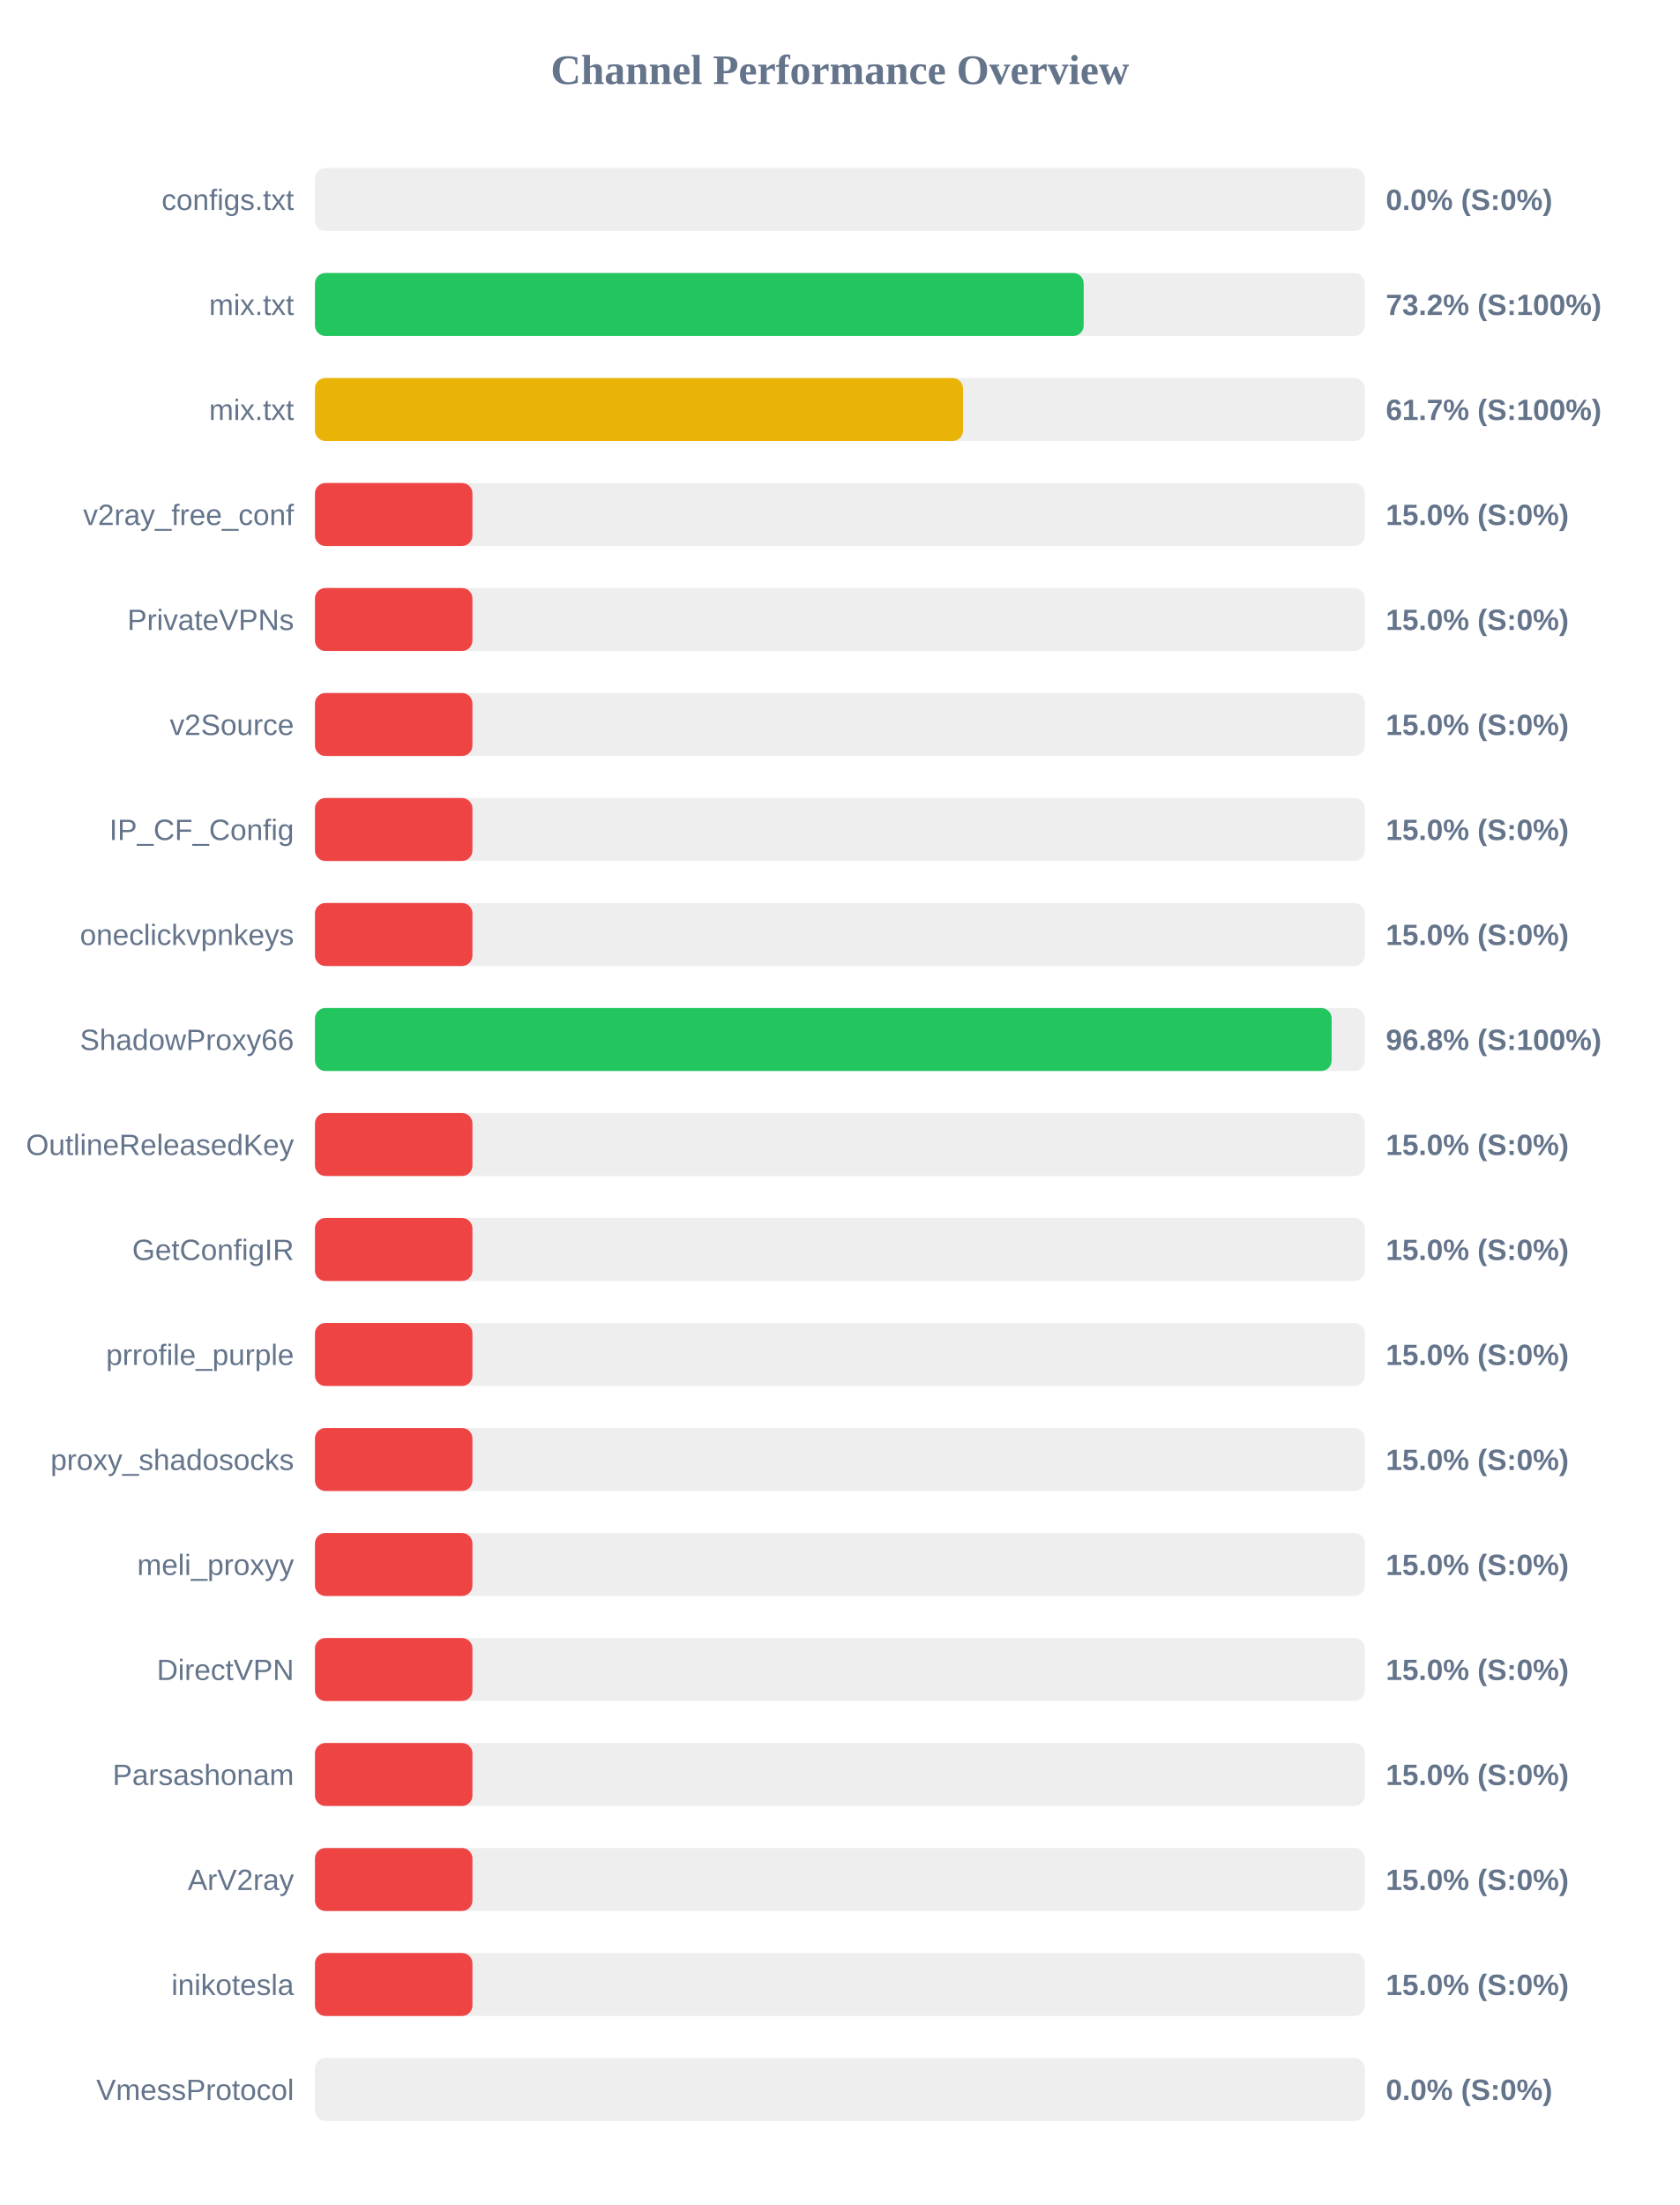
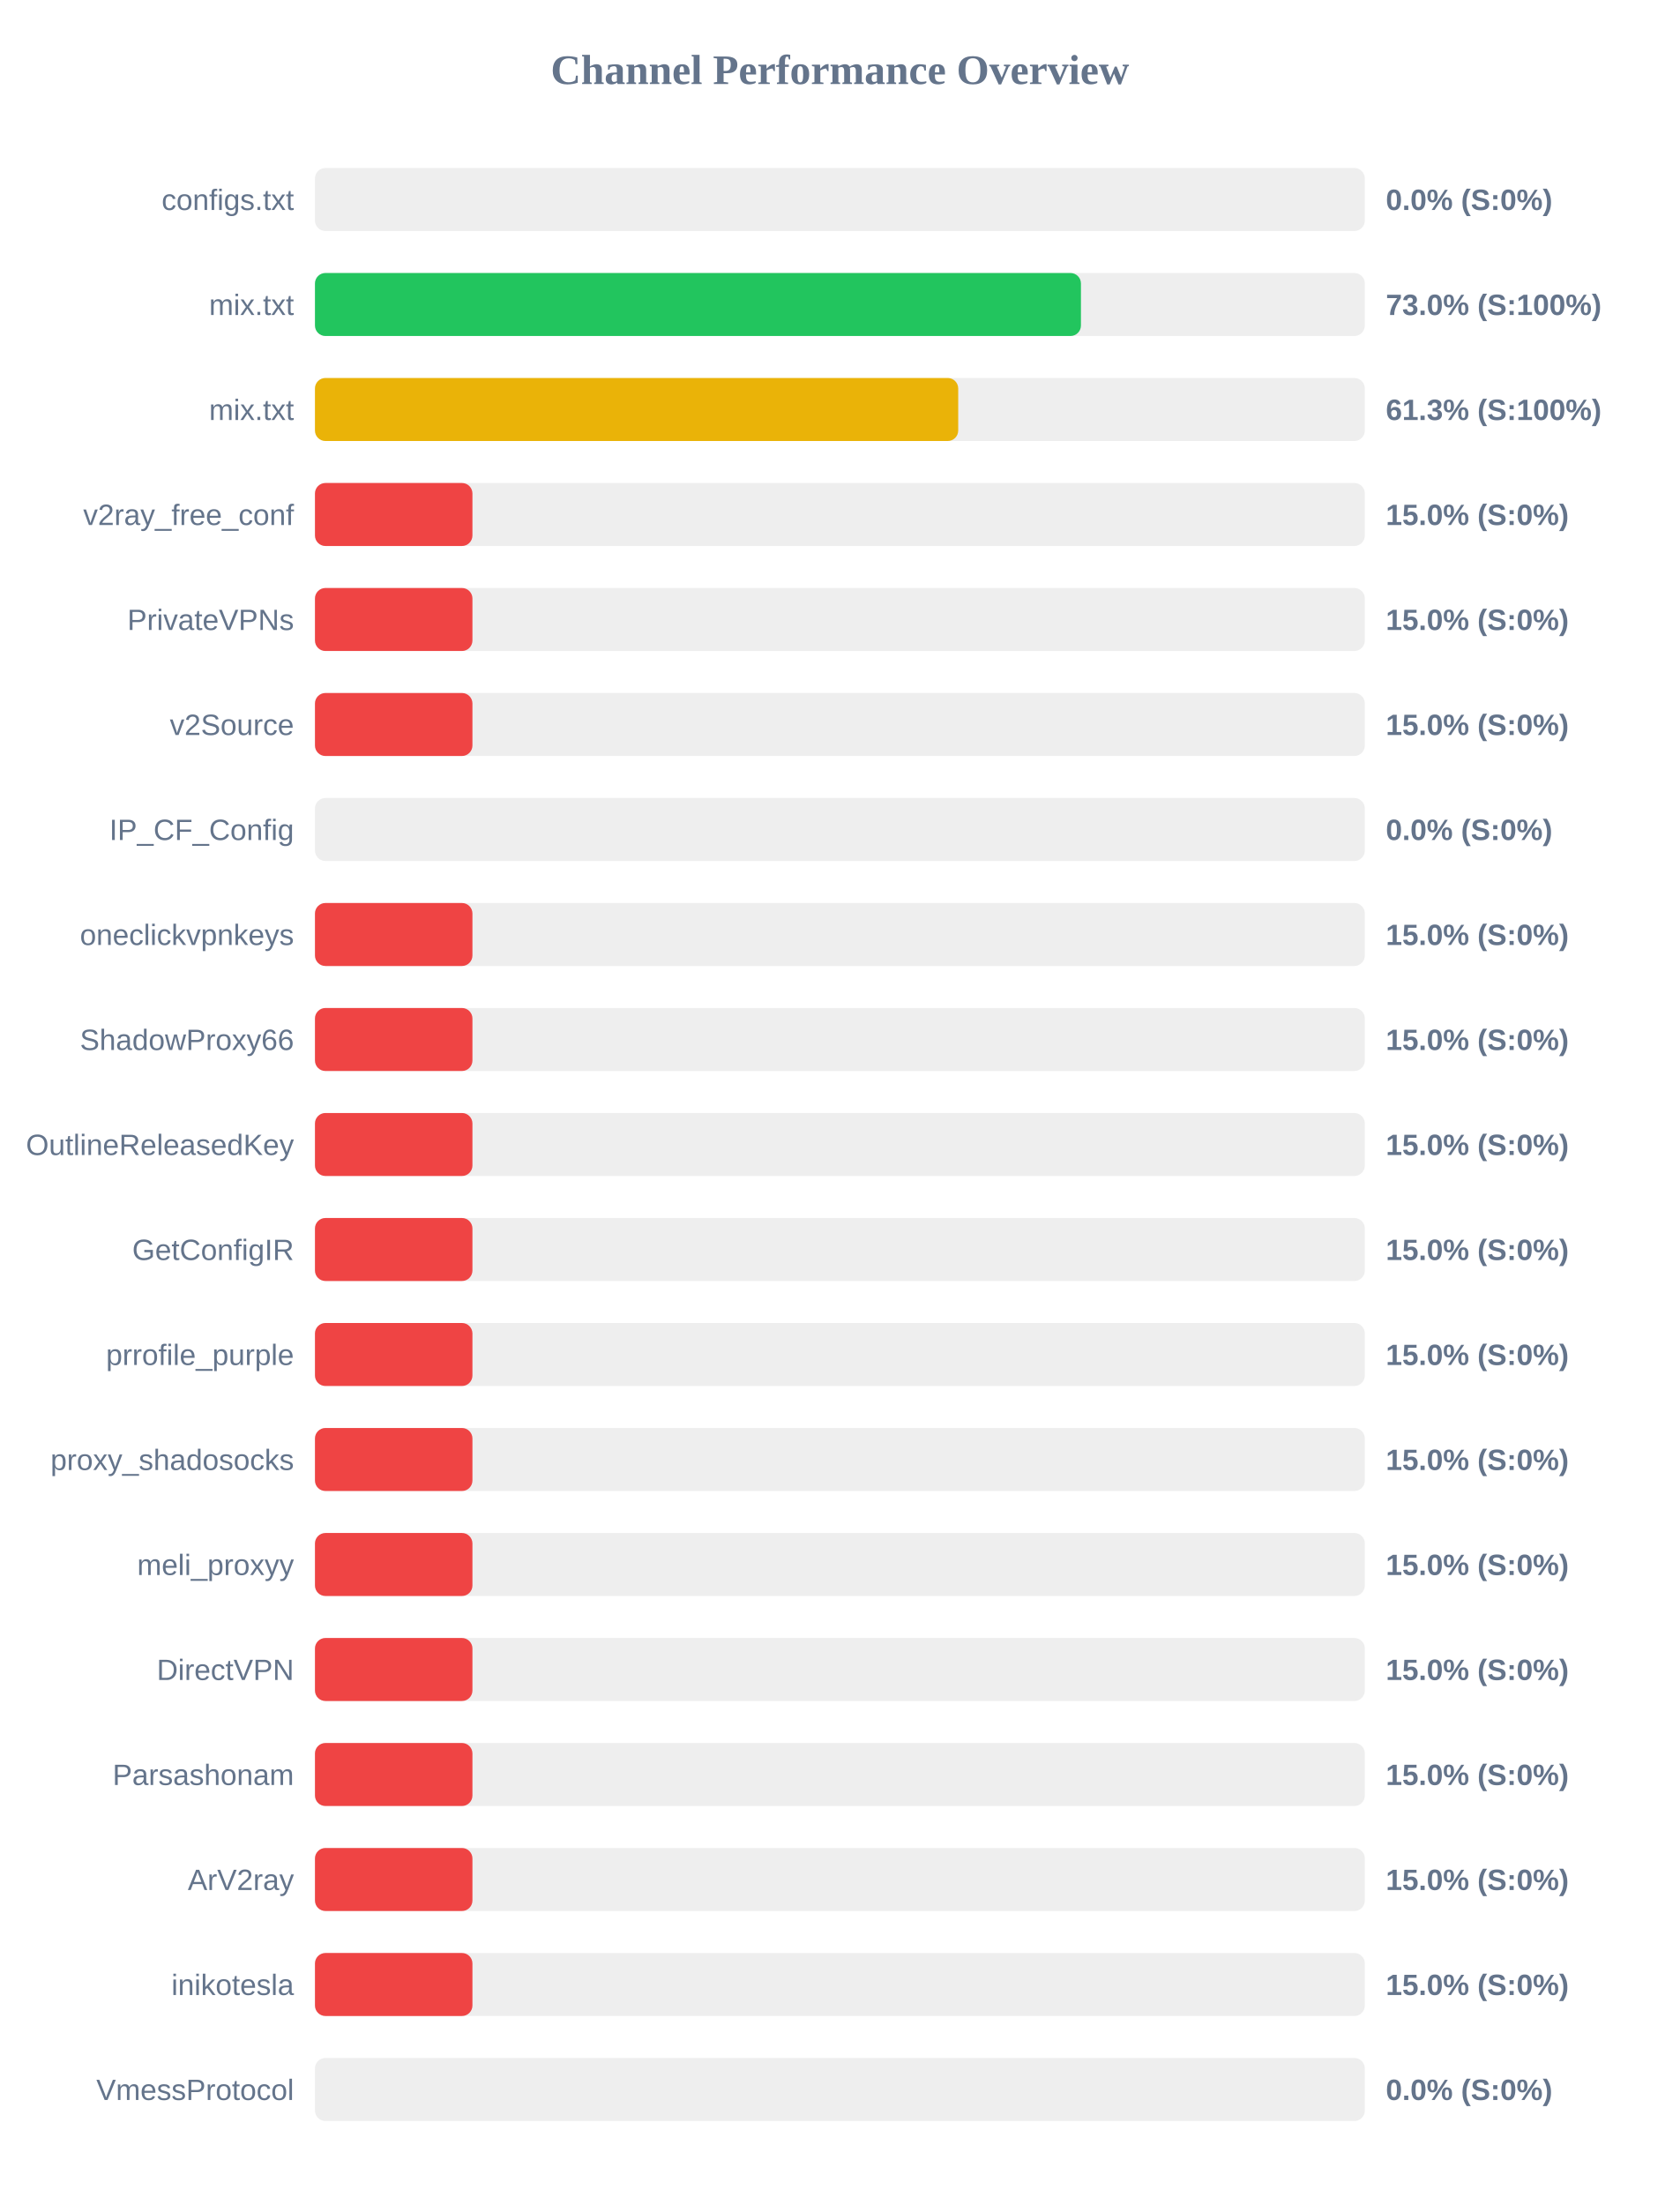
<svg xmlns="http://www.w3.org/2000/svg" width="800" height="1050" version="1.1">
  <style>
        .row { font: 14px Arial; fill: #64748b; }
        .score { font: bold 14px Arial; fill: #64748b; }
    </style>
  <text x="400" y="40" text-anchor="middle" font-size="20px" font-weight="bold" fill="#64748b">Channel Performance Overview</text>
  <rect x="150" y="80" width="500" height="30" fill="#eee" rx="5" />
  <rect x="150" y="80" width="0.0" height="30" fill="#ef4444" rx="5" />
  <text x="140" y="100" text-anchor="end" class="row">configs.txt</text>
  <text x="660" y="100" text-anchor="start" class="score">0.0% (S:0%)</text>
  <rect x="150" y="130" width="500" height="30" fill="#eee" rx="5" />
-   <rect x="150" y="130" width="366.1" height="30" fill="#22c55e" rx="5" />
+   <rect x="150" y="130" width="364.8" height="30" fill="#22c55e" rx="5" />
  <text x="140" y="150" text-anchor="end" class="row">mix.txt</text>
-   <text x="660" y="150" text-anchor="start" class="score">73.2% (S:100%)</text>
+   <text x="660" y="150" text-anchor="start" class="score">73.0% (S:100%)</text>
  <rect x="150" y="180" width="500" height="30" fill="#eee" rx="5" />
-   <rect x="150" y="180" width="308.65" height="30" fill="#eab308" rx="5" />
+   <rect x="150" y="180" width="306.35" height="30" fill="#eab308" rx="5" />
  <text x="140" y="200" text-anchor="end" class="row">mix.txt</text>
-   <text x="660" y="200" text-anchor="start" class="score">61.7% (S:100%)</text>
+   <text x="660" y="200" text-anchor="start" class="score">61.3% (S:100%)</text>
  <rect x="150" y="230" width="500" height="30" fill="#eee" rx="5" />
  <rect x="150" y="230" width="75.0" height="30" fill="#ef4444" rx="5" />
  <text x="140" y="250" text-anchor="end" class="row">v2ray_free_conf</text>
  <text x="660" y="250" text-anchor="start" class="score">15.0% (S:0%)</text>
  <rect x="150" y="280" width="500" height="30" fill="#eee" rx="5" />
  <rect x="150" y="280" width="75.0" height="30" fill="#ef4444" rx="5" />
  <text x="140" y="300" text-anchor="end" class="row">PrivateVPNs</text>
  <text x="660" y="300" text-anchor="start" class="score">15.0% (S:0%)</text>
  <rect x="150" y="330" width="500" height="30" fill="#eee" rx="5" />
  <rect x="150" y="330" width="75.0" height="30" fill="#ef4444" rx="5" />
  <text x="140" y="350" text-anchor="end" class="row">v2Source</text>
  <text x="660" y="350" text-anchor="start" class="score">15.0% (S:0%)</text>
  <rect x="150" y="380" width="500" height="30" fill="#eee" rx="5" />
-   <rect x="150" y="380" width="75.0" height="30" fill="#ef4444" rx="5" />
+   <rect x="150" y="380" width="0.0" height="30" fill="#ef4444" rx="5" />
  <text x="140" y="400" text-anchor="end" class="row">IP_CF_Config</text>
-   <text x="660" y="400" text-anchor="start" class="score">15.0% (S:0%)</text>
+   <text x="660" y="400" text-anchor="start" class="score">0.0% (S:0%)</text>
  <rect x="150" y="430" width="500" height="30" fill="#eee" rx="5" />
  <rect x="150" y="430" width="75.0" height="30" fill="#ef4444" rx="5" />
  <text x="140" y="450" text-anchor="end" class="row">oneclickvpnkeys</text>
  <text x="660" y="450" text-anchor="start" class="score">15.0% (S:0%)</text>
  <rect x="150" y="480" width="500" height="30" fill="#eee" rx="5" />
-   <rect x="150" y="480" width="484.2" height="30" fill="#22c55e" rx="5" />
+   <rect x="150" y="480" width="75.0" height="30" fill="#ef4444" rx="5" />
  <text x="140" y="500" text-anchor="end" class="row">ShadowProxy66</text>
-   <text x="660" y="500" text-anchor="start" class="score">96.8% (S:100%)</text>
+   <text x="660" y="500" text-anchor="start" class="score">15.0% (S:0%)</text>
  <rect x="150" y="530" width="500" height="30" fill="#eee" rx="5" />
  <rect x="150" y="530" width="75.0" height="30" fill="#ef4444" rx="5" />
  <text x="140" y="550" text-anchor="end" class="row">OutlineReleasedKey</text>
  <text x="660" y="550" text-anchor="start" class="score">15.0% (S:0%)</text>
  <rect x="150" y="580" width="500" height="30" fill="#eee" rx="5" />
  <rect x="150" y="580" width="75.0" height="30" fill="#ef4444" rx="5" />
  <text x="140" y="600" text-anchor="end" class="row">GetConfigIR</text>
  <text x="660" y="600" text-anchor="start" class="score">15.0% (S:0%)</text>
  <rect x="150" y="630" width="500" height="30" fill="#eee" rx="5" />
  <rect x="150" y="630" width="75.0" height="30" fill="#ef4444" rx="5" />
  <text x="140" y="650" text-anchor="end" class="row">prrofile_purple</text>
  <text x="660" y="650" text-anchor="start" class="score">15.0% (S:0%)</text>
  <rect x="150" y="680" width="500" height="30" fill="#eee" rx="5" />
  <rect x="150" y="680" width="75.0" height="30" fill="#ef4444" rx="5" />
  <text x="140" y="700" text-anchor="end" class="row">proxy_shadosocks</text>
  <text x="660" y="700" text-anchor="start" class="score">15.0% (S:0%)</text>
  <rect x="150" y="730" width="500" height="30" fill="#eee" rx="5" />
  <rect x="150" y="730" width="75.0" height="30" fill="#ef4444" rx="5" />
  <text x="140" y="750" text-anchor="end" class="row">meli_proxyy</text>
  <text x="660" y="750" text-anchor="start" class="score">15.0% (S:0%)</text>
  <rect x="150" y="780" width="500" height="30" fill="#eee" rx="5" />
  <rect x="150" y="780" width="75.0" height="30" fill="#ef4444" rx="5" />
  <text x="140" y="800" text-anchor="end" class="row">DirectVPN</text>
  <text x="660" y="800" text-anchor="start" class="score">15.0% (S:0%)</text>
  <rect x="150" y="830" width="500" height="30" fill="#eee" rx="5" />
  <rect x="150" y="830" width="75.0" height="30" fill="#ef4444" rx="5" />
  <text x="140" y="850" text-anchor="end" class="row">Parsashonam</text>
  <text x="660" y="850" text-anchor="start" class="score">15.0% (S:0%)</text>
  <rect x="150" y="880" width="500" height="30" fill="#eee" rx="5" />
  <rect x="150" y="880" width="75.0" height="30" fill="#ef4444" rx="5" />
  <text x="140" y="900" text-anchor="end" class="row">ArV2ray</text>
  <text x="660" y="900" text-anchor="start" class="score">15.0% (S:0%)</text>
  <rect x="150" y="930" width="500" height="30" fill="#eee" rx="5" />
  <rect x="150" y="930" width="75.0" height="30" fill="#ef4444" rx="5" />
  <text x="140" y="950" text-anchor="end" class="row">inikotesla</text>
  <text x="660" y="950" text-anchor="start" class="score">15.0% (S:0%)</text>
  <rect x="150" y="980" width="500" height="30" fill="#eee" rx="5" />
  <rect x="150" y="980" width="0.0" height="30" fill="#ef4444" rx="5" />
  <text x="140" y="1000" text-anchor="end" class="row">VmessProtocol</text>
  <text x="660" y="1000" text-anchor="start" class="score">0.0% (S:0%)</text>
</svg>
